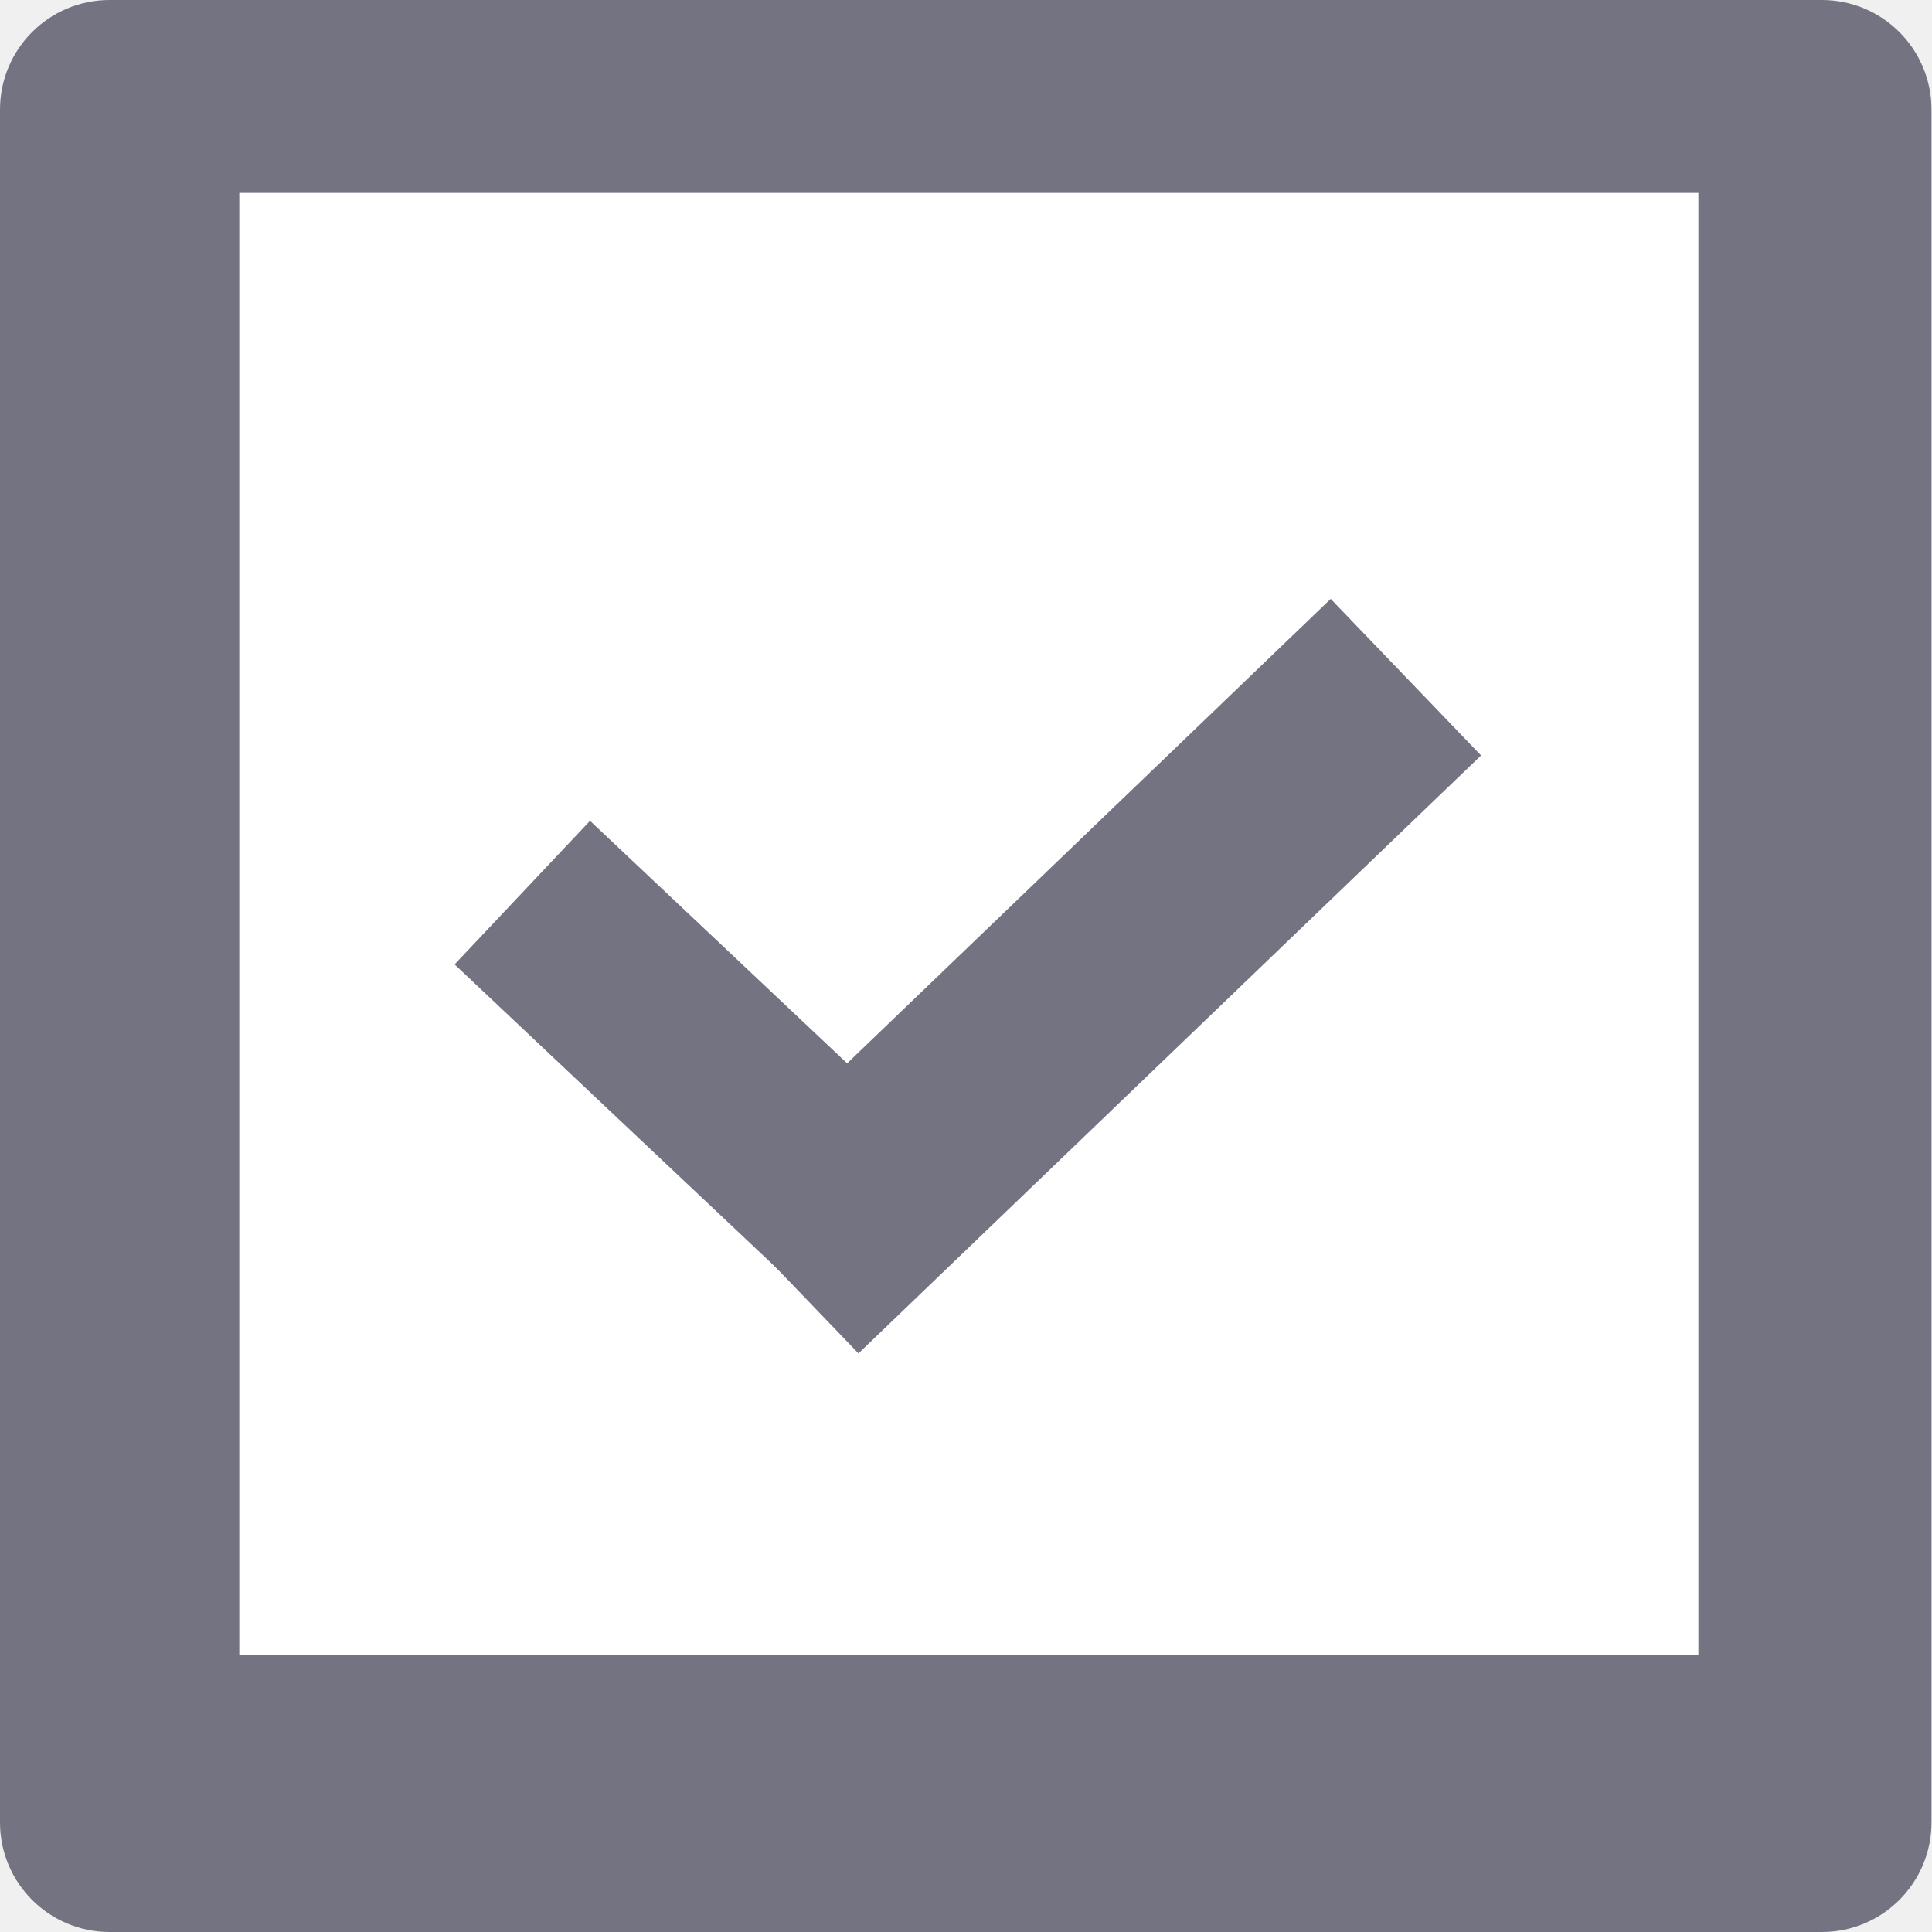
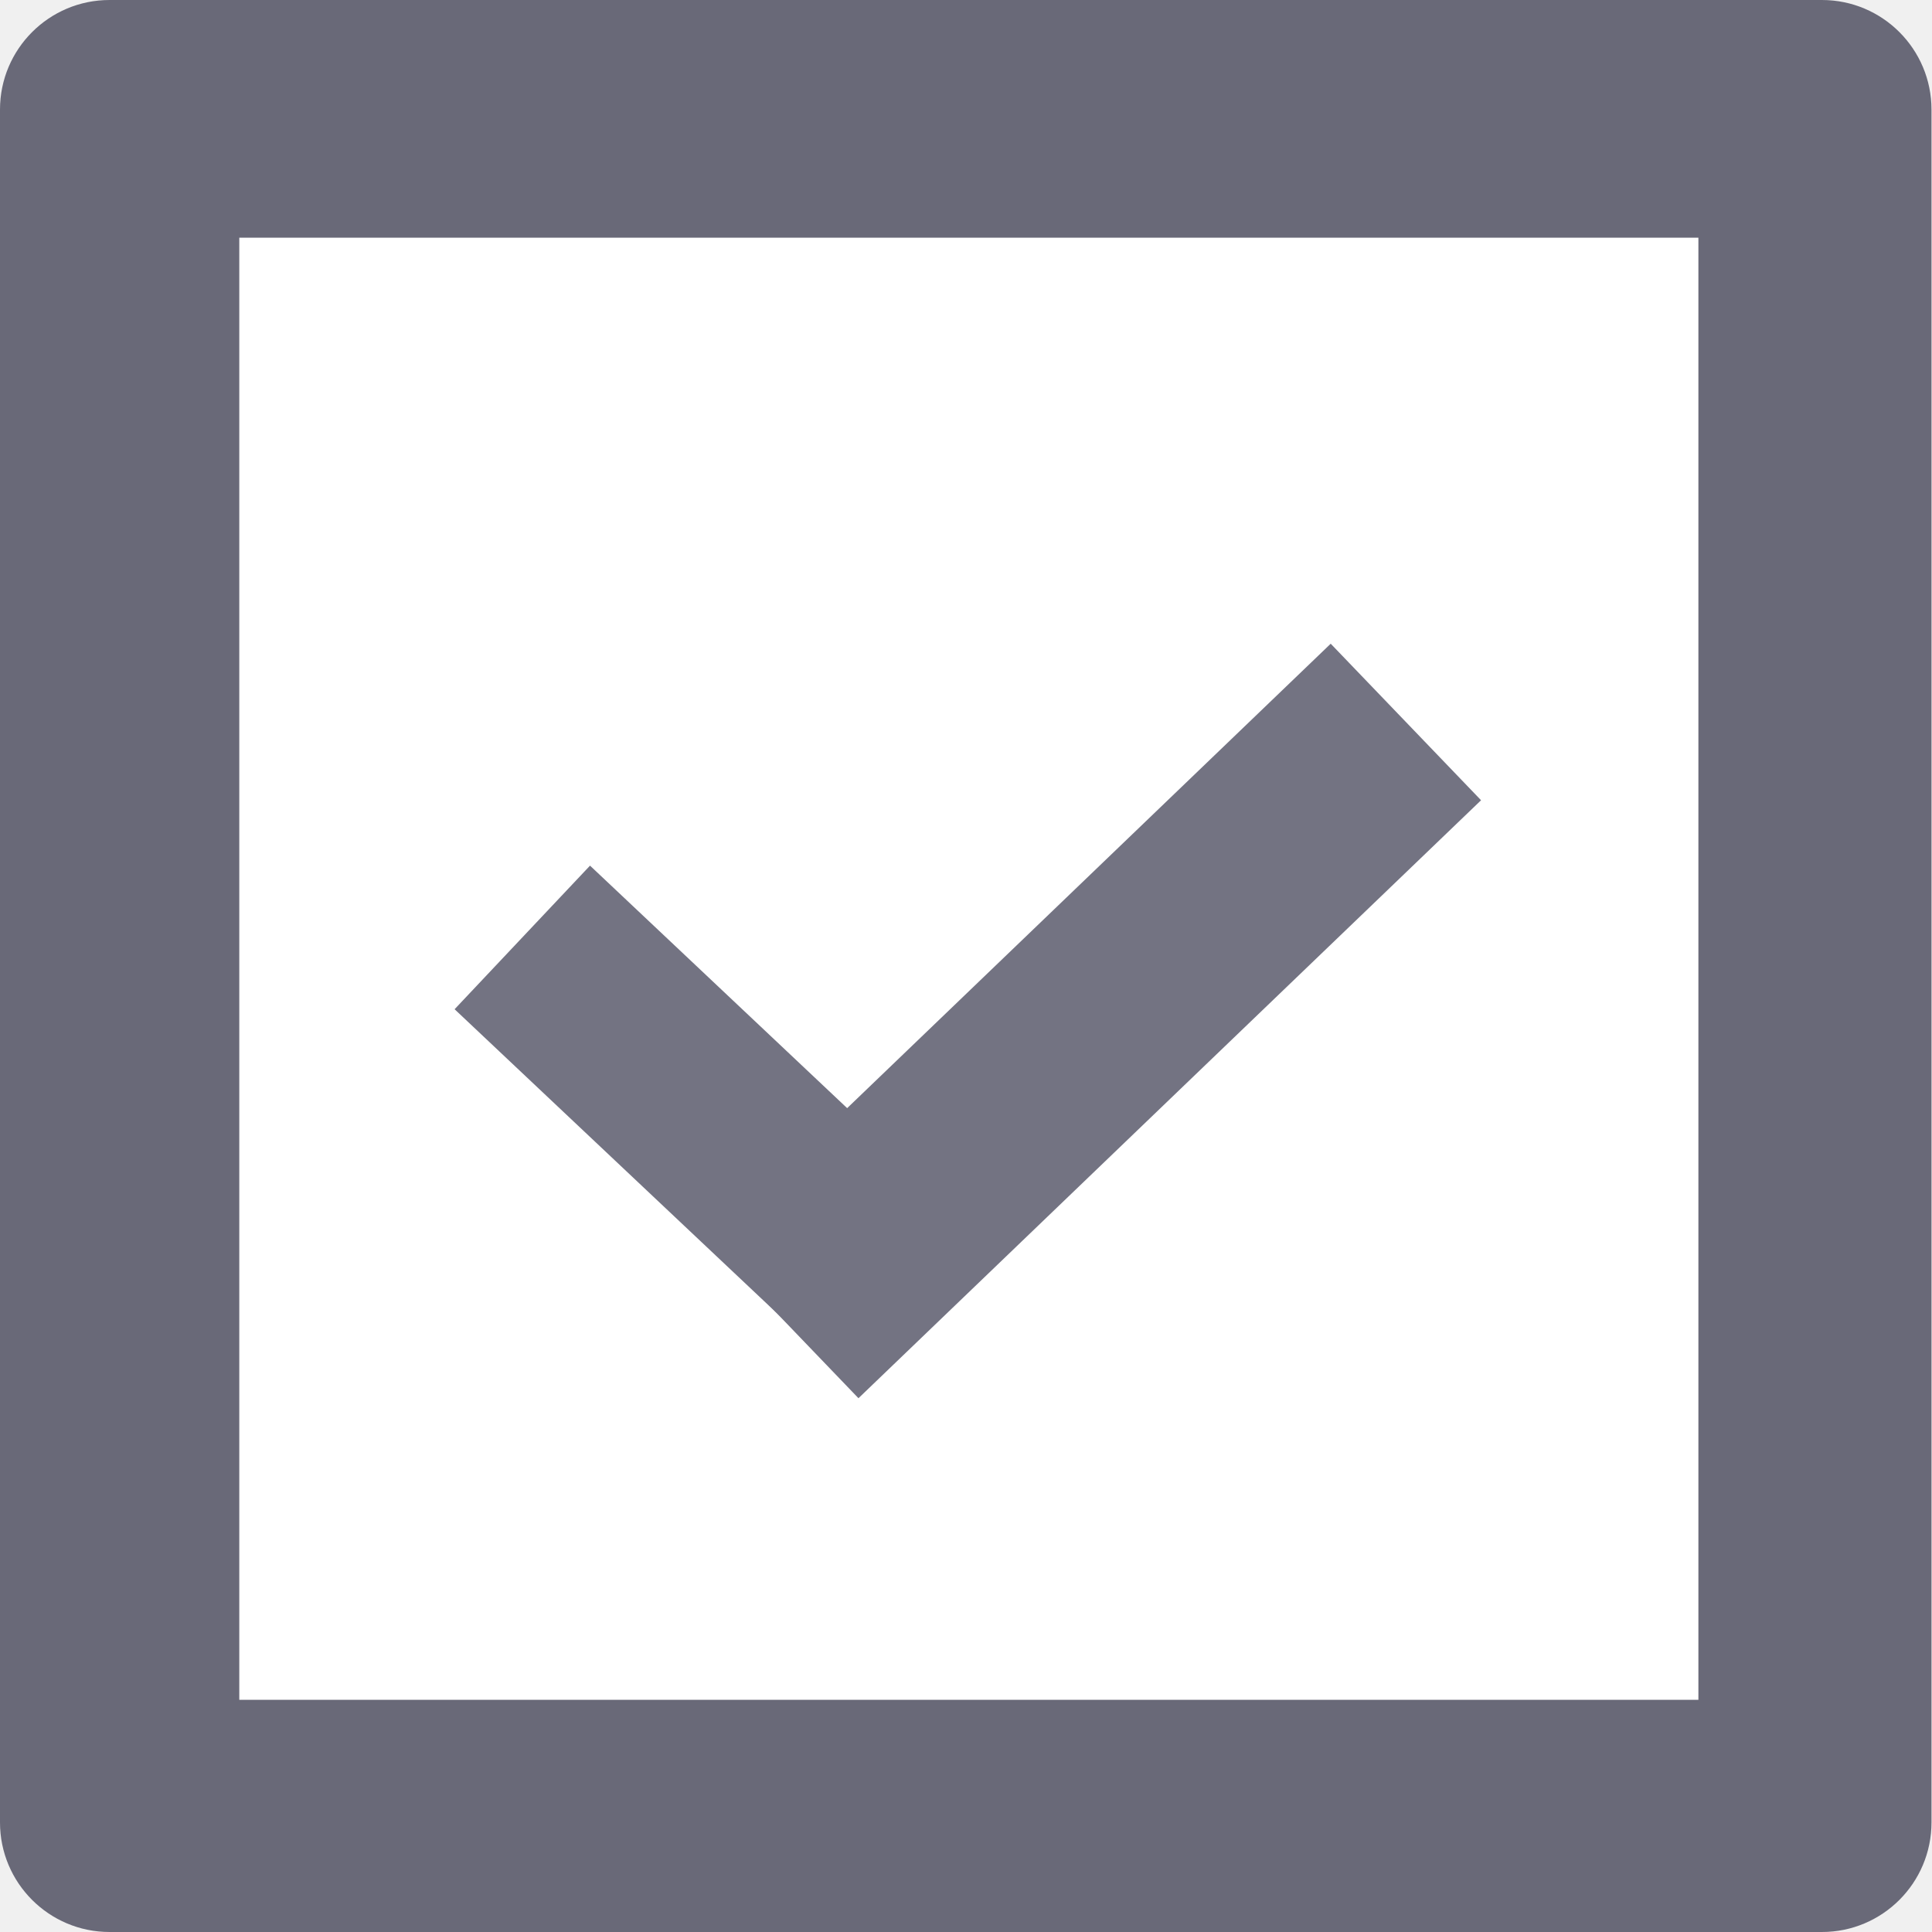
<svg xmlns="http://www.w3.org/2000/svg" version="1.1" id="mdi-checkbox-multiple-marked" x="0px" y="0px" viewBox="0 0 63.92 63.937" xml:space="preserve" width="63.92" height="63.937">
  <defs id="defs1" />
-   <rect style="fill:#737382;fill-opacity:1;stroke:none;stroke-width:0.194;stroke-miterlimit:1;stroke-opacity:1" id="rect1" width="63.92" height="63.937" x="0" y="0" ry="3.626" />
-   <rect style="fill:#ffffff;fill-opacity:1;stroke:none;stroke-width:1.906;stroke-miterlimit:1" id="rect2" width="48.287" height="48.387" x="7.919" y="6.384" ry="0" />
-   <path style="fill:none;fill-rule:evenodd;stroke:#737382;stroke-width:6.532;stroke-linecap:butt;stroke-linejoin:miter;stroke-dasharray:none;stroke-opacity:1" d="M 17.285,29.54 29.862,41.402" id="path2-2" />
-   <path style="fill:none;fill-rule:evenodd;stroke:#737382;stroke-width:7.183;stroke-linecap:butt;stroke-linejoin:miter;stroke-dasharray:none;stroke-opacity:1" d="M 25.922,42.199 46.526,22.41" id="path3-9" />
+   <rect style="fill:#696978;fill-opacity:1;stroke:none;stroke-width:0.194;stroke-miterlimit:1;stroke-opacity:1" id="rect1" width="63.92" height="63.937" x="0" y="0" ry="3.626" />
+   <rect style="fill:#ffffff;fill-opacity:1;stroke:none;stroke-width:1.906;stroke-miterlimit:1" id="rect2" width="48.287" height="48.387" x="7.919" y="7.866" ry="0" />
+   <path style="fill:none;fill-rule:evenodd;stroke:#737382;stroke-width:6.532;stroke-linecap:butt;stroke-linejoin:miter;stroke-dasharray:none;stroke-opacity:1" d="M 17.285,31.023 29.862,42.884" id="path2-2" />
+   <path style="fill:none;fill-rule:evenodd;stroke:#737382;stroke-width:7.183;stroke-linecap:butt;stroke-linejoin:miter;stroke-dasharray:none;stroke-opacity:1" d="M 25.922,43.682 46.526,23.893" id="path3-9" />
</svg>
